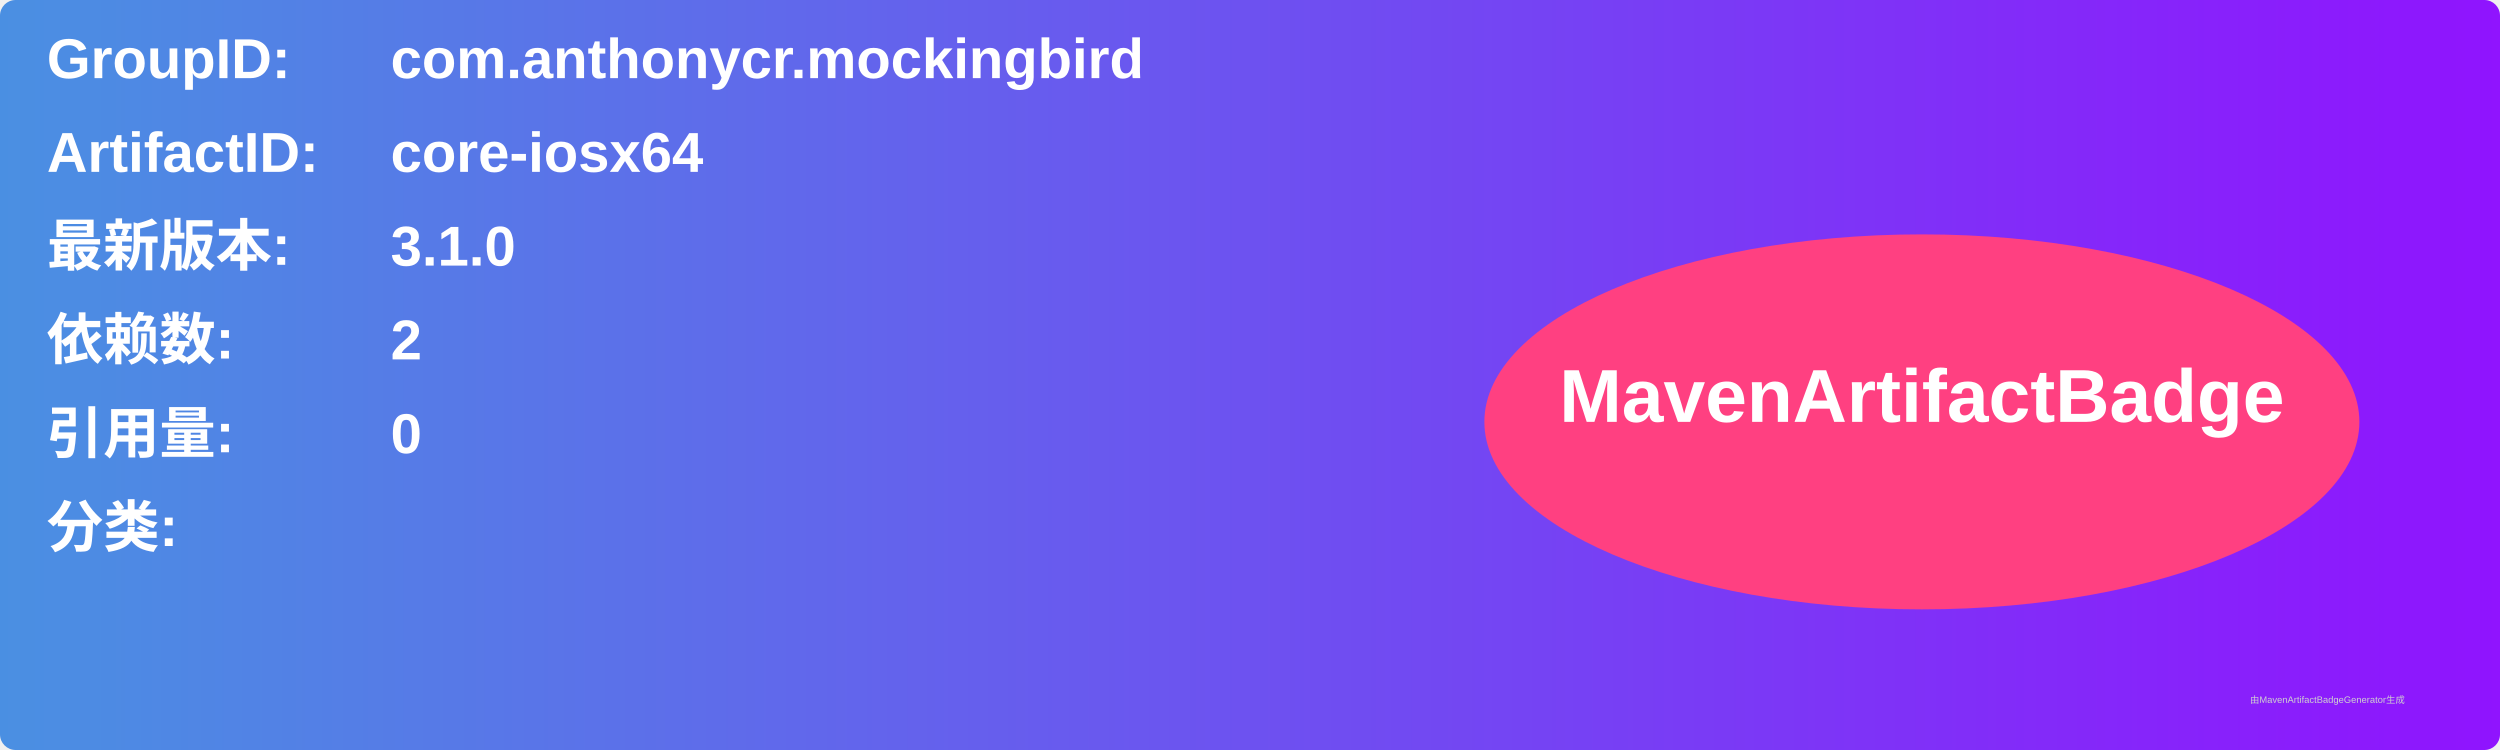
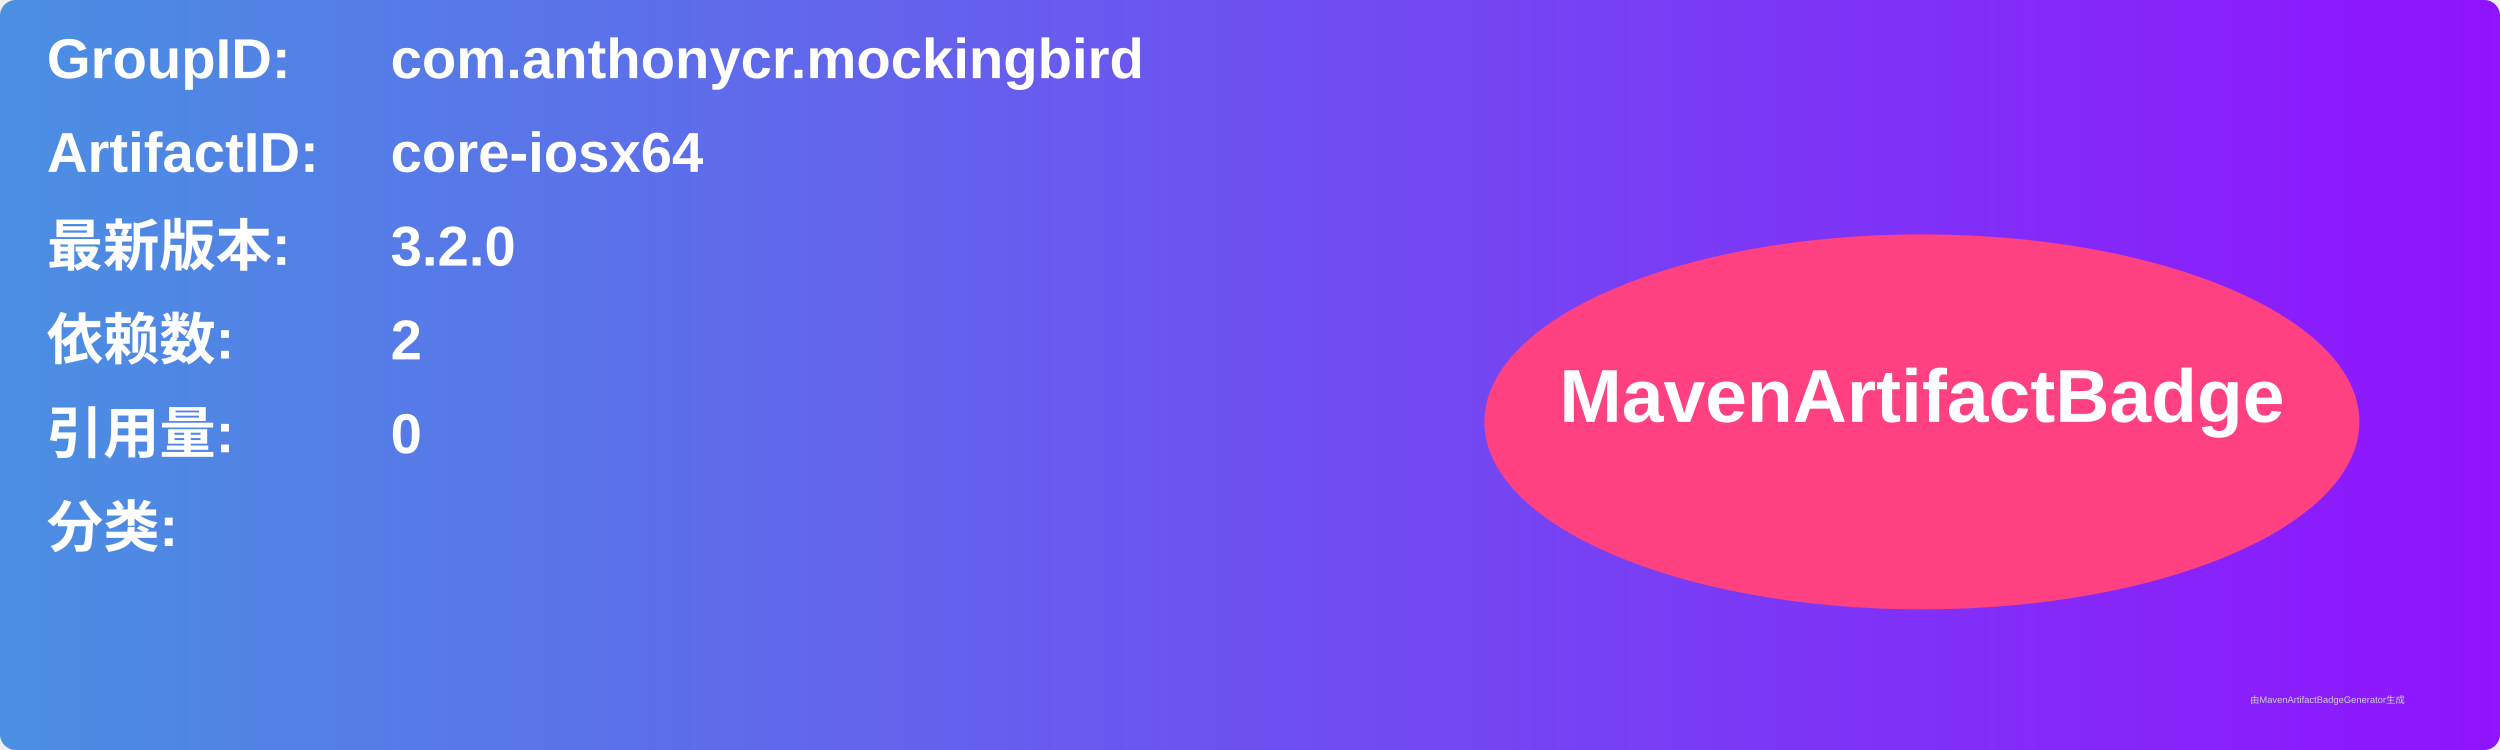
<svg xmlns="http://www.w3.org/2000/svg" width="800" height="240" viewBox="0 0 800 240">
  <linearGradient id="grad" x1="0%" y1="0%" x2="100%" y2="0%">
    <stop offset="0%" stop-color="#4a90e2" />
    <stop offset="100%" stop-color="#9013fe" />
  </linearGradient>
  <rect width="100%" height="100%" rx="5" ry="5" fill="url(#grad)" />
  <g transform="translate(15, 15)">
    <text x="0" y="10" font-family="Arial" font-size="18" fill="white" font-weight="bold" width="260">GroupID:</text>
    <text x="110" y="10" font-family="Arial" font-size="18" fill="white" font-weight="bold" width="460">com.anthonycr.mockingbird</text>
    <text x="0" y="40" font-family="Arial" font-size="18" fill="white" font-weight="bold" width="260">ArtifactID:</text>
    <text x="110" y="40" font-family="Arial" font-size="18" fill="white" font-weight="bold" width="460">core-iosx64</text>
    <text x="0" y="70" font-family="Arial" font-size="18" fill="white" font-weight="bold">最新版本:</text>
    <text x="110" y="70" font-family="Arial" font-size="18" fill="white" font-weight="bold">
-       <tspan font-weight="bold">3.1.0</tspan>
+       <tspan font-weight="bold">3.2.0</tspan>
    </text>
    <text x="0" y="100" font-family="Arial" font-size="18" fill="white" font-weight="bold">依赖数: </text>
    <text x="110" y="100" font-family="Arial" font-size="18" fill="white">
      <tspan font-weight="bold">2</tspan>
    </text>
    <text x="0" y="130" font-family="Arial" font-size="18" fill="white" font-weight="bold">引用量: </text>
    <text x="110" y="130" font-family="Arial" font-size="18" fill="white">
      <tspan font-weight="bold">0</tspan>
    </text>
    <text x="0" y="160" font-family="Arial" font-size="18" fill="white" font-weight="bold">分类:</text>
    <text x="10" y="190" font-family="Arial" font-size="10" fill="white">
      <tspan font-weight="bold" />
    </text>
    <ellipse cx="600" cy="120" rx="140" ry="60" fill="#ff4081" />
    <text x="600" y="120" text-anchor="middle" font-family="Arial" font-size="24" fill="white" font-weight="bold">MavenArtifactBadge</text>
  </g>
  <text x="720" y="225" font-family="Arial" font-size="3" fill="#d0d0d0">由MavenArtifactBadgeGenerator生成</text>
</svg>
